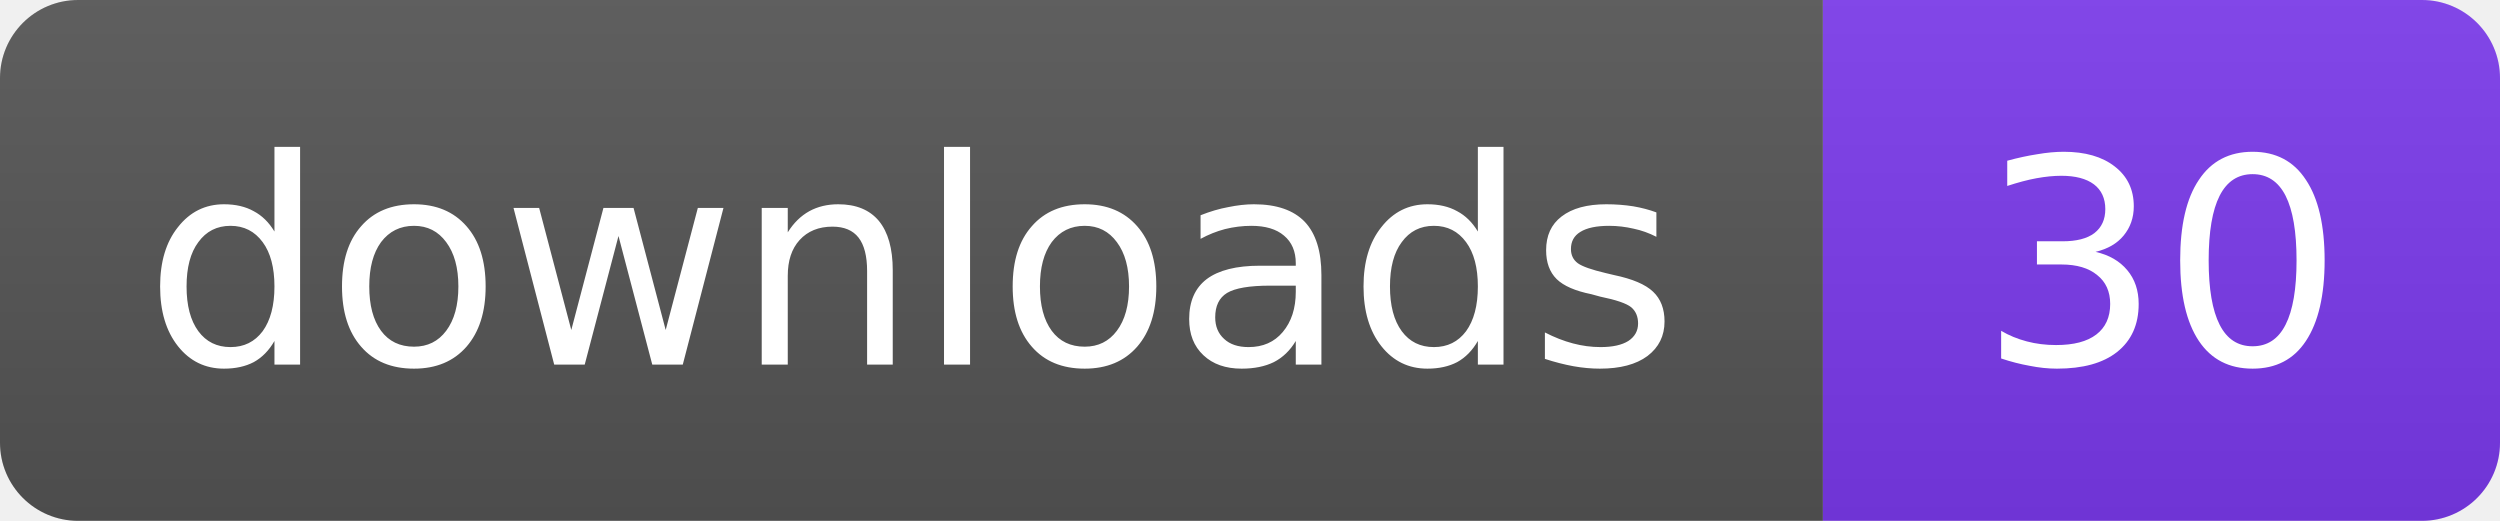
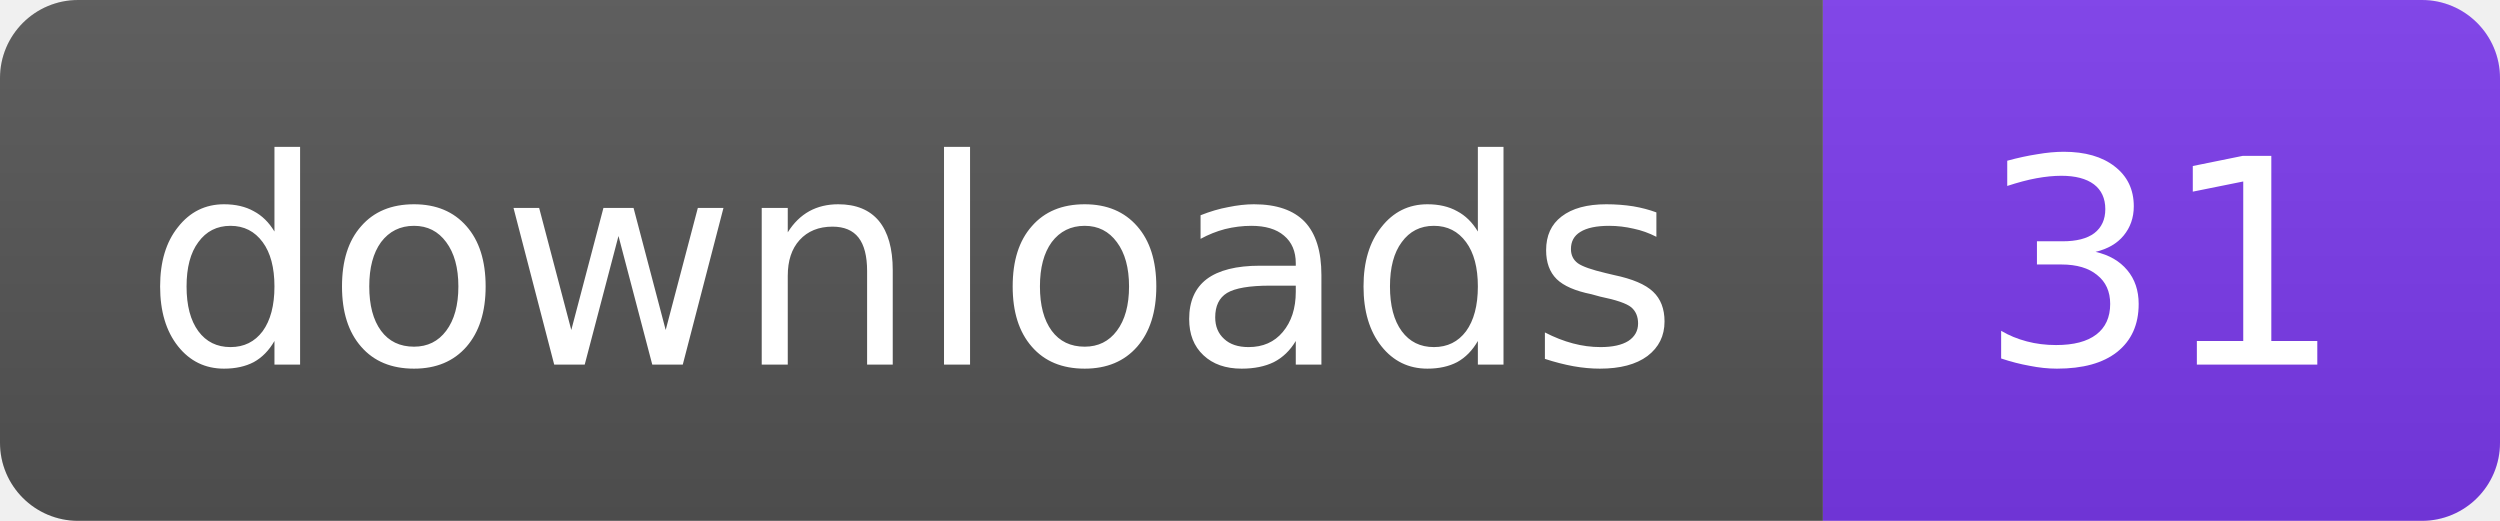
- <svg xmlns="http://www.w3.org/2000/svg" width="96" height="20" role="img" aria-label="downloads: 30">
+ <svg xmlns="http://www.w3.org/2000/svg" width="96" height="20" role="img" aria-label="downloads: 31">
  <linearGradient id="s" x2="0" y2="100%">
    <stop offset="0" stop-color="#bbb" stop-opacity=".1" />
    <stop offset="1" stop-opacity=".1" />
  </linearGradient>
  <clipPath id="r">
    <rect width="96" height="20" rx="3" fill="#fff" />
  </clipPath>
  <g clip-path="url(#r)">
    <rect width="70" height="20" fill="#555" />
    <rect x="70" width="26" height="20" fill="#7C3AED" />
    <rect width="96" height="20" fill="url(#s)" />
  </g>
  <g fill="#fff" text-anchor="middle" font-family="Verdana,Geneva,DejaVu Sans,sans-serif" font-size="11">
    <text x="35" y="14">downloads</text>
-     <text x="83" y="14">30</text>
+     <text x="83" y="14">31</text>
  </g>
</svg>
